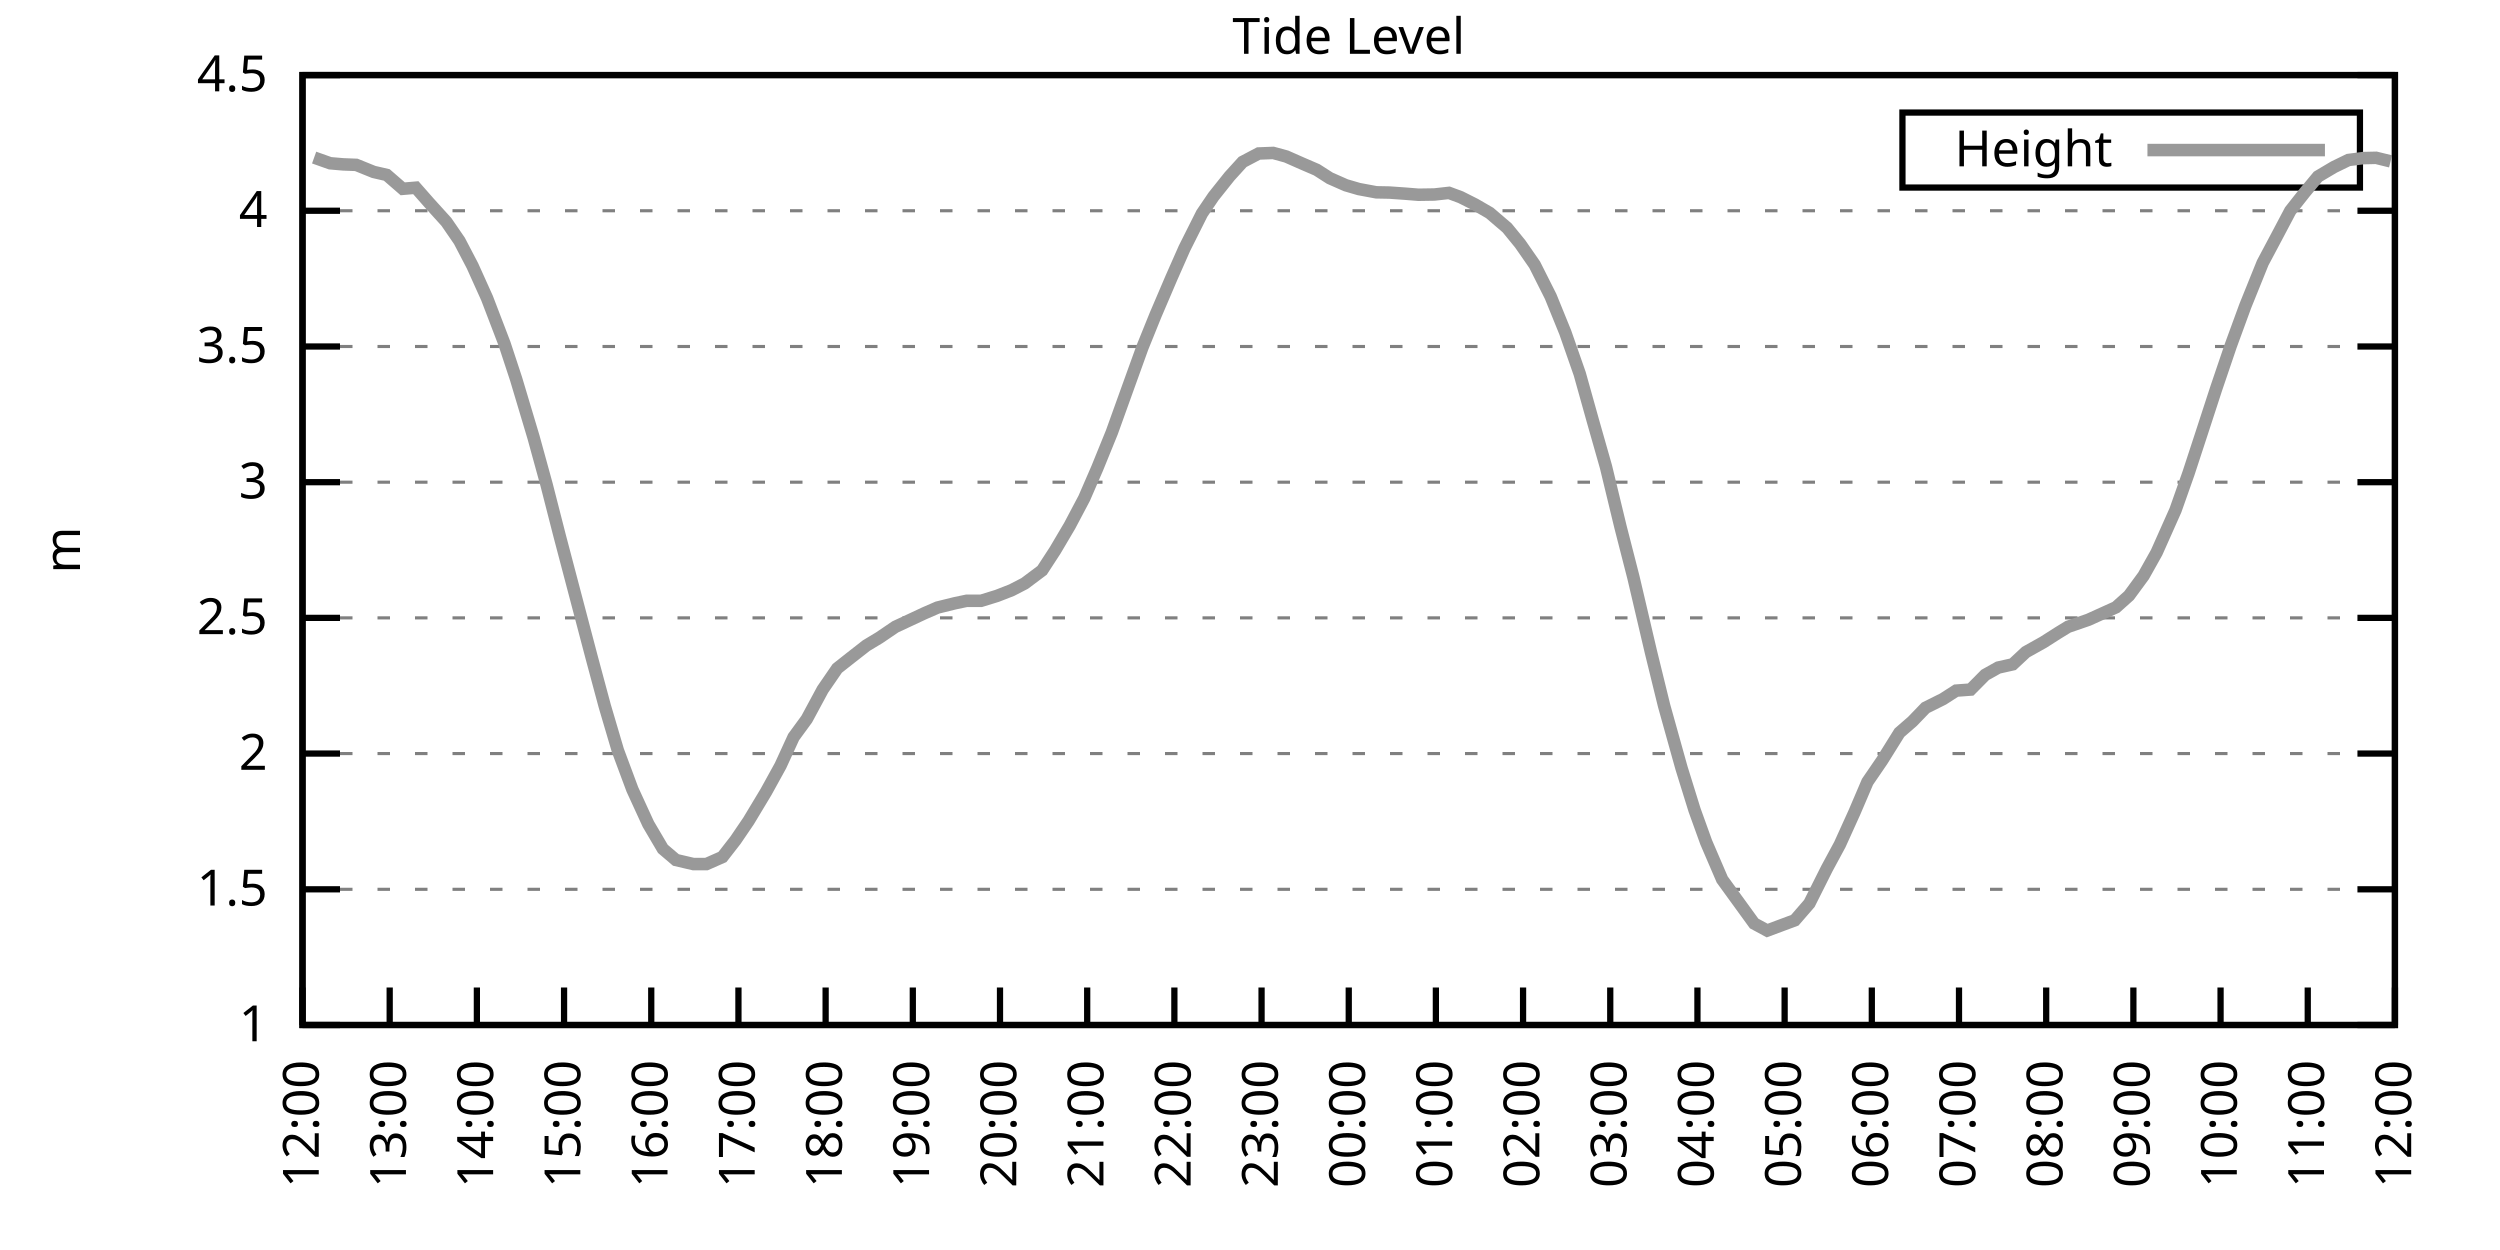
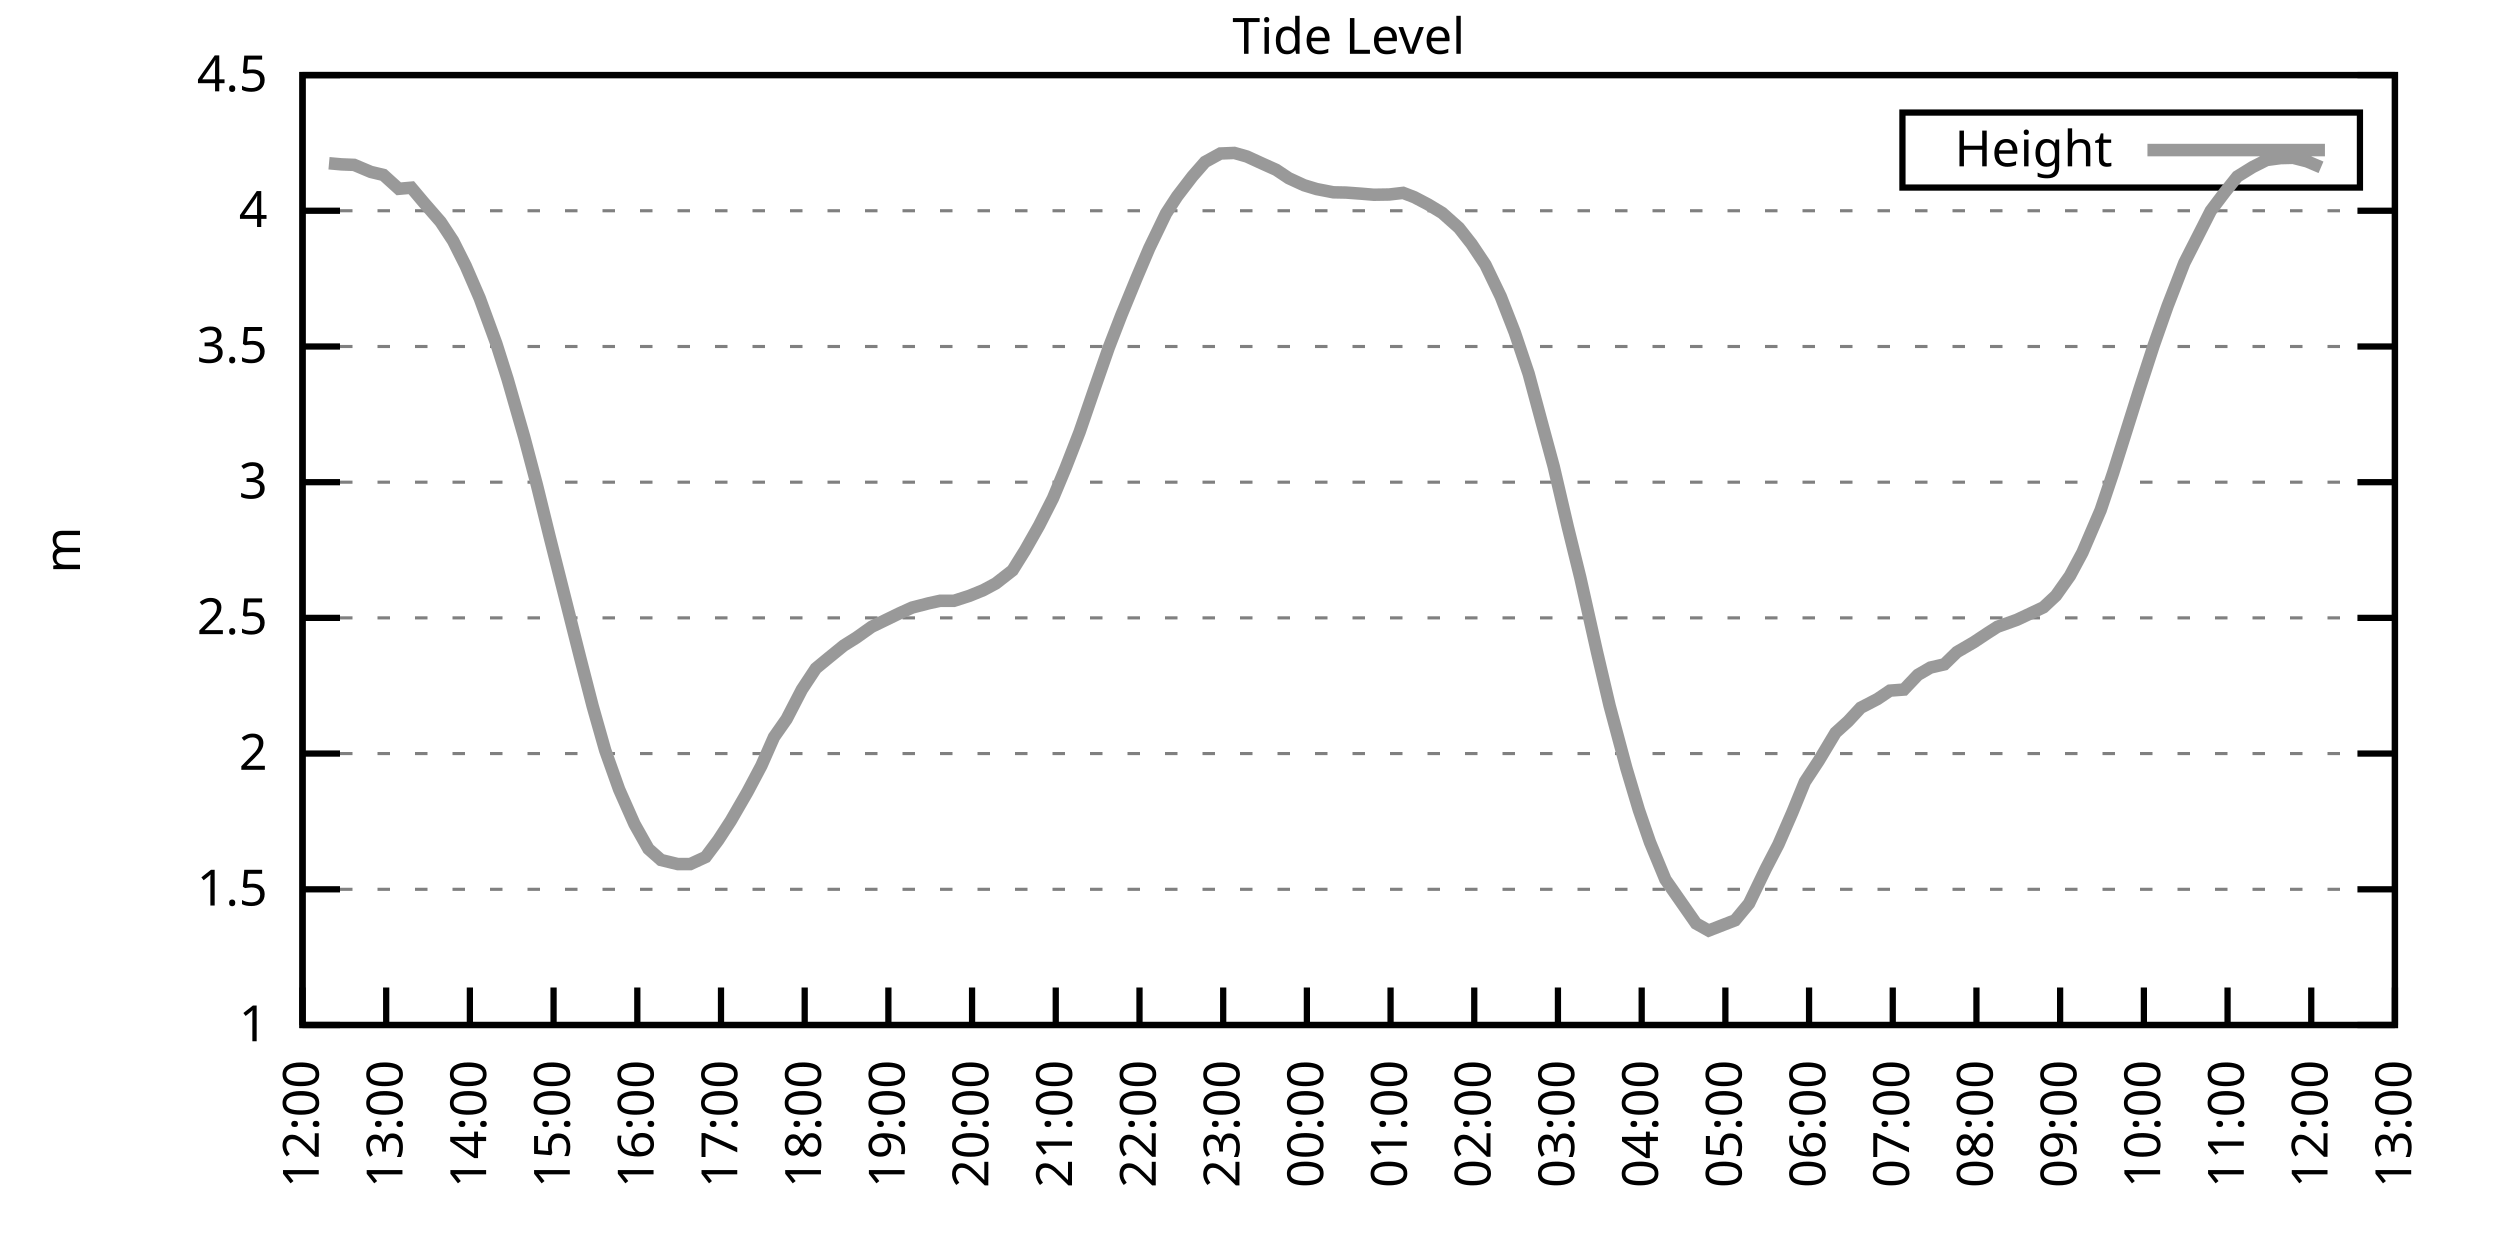
<svg xmlns="http://www.w3.org/2000/svg" xmlns:xlink="http://www.w3.org/1999/xlink" width="400" height="200" viewBox="0 0 400 200">
  <g id="gnuplot_canvas">
    <rect x="0" y="0" width="400" height="200" fill="none" />
    <defs>
      <circle id="gpDot" r="0.5" stroke-width="0.5" stroke="currentColor" />
      <path id="gpPt0" stroke-width="0.333" stroke="currentColor" d="M-1,0 h2 M0,-1 v2" />
      <path id="gpPt1" stroke-width="0.333" stroke="currentColor" d="M-1,-1 L1,1 M1,-1 L-1,1" />
      <path id="gpPt2" stroke-width="0.333" stroke="currentColor" d="M-1,0 L1,0 M0,-1 L0,1 M-1,-1 L1,1 M-1,1 L1,-1" />
      <rect id="gpPt3" stroke-width="0.333" stroke="currentColor" x="-1" y="-1" width="2" height="2" />
      <rect id="gpPt4" stroke-width="0.333" stroke="currentColor" fill="currentColor" x="-1" y="-1" width="2" height="2" />
      <circle id="gpPt5" stroke-width="0.333" stroke="currentColor" cx="0" cy="0" r="1" />
      <use xlink:href="#gpPt5" id="gpPt6" fill="currentColor" stroke="none" />
      <path id="gpPt7" stroke-width="0.333" stroke="currentColor" d="M0,-1.33 L-1.33,0.67 L1.33,0.67 z" />
      <use xlink:href="#gpPt7" id="gpPt8" fill="currentColor" stroke="none" />
      <use xlink:href="#gpPt7" id="gpPt9" stroke="currentColor" transform="rotate(180)" />
      <use xlink:href="#gpPt9" id="gpPt10" fill="currentColor" stroke="none" />
      <use xlink:href="#gpPt3" id="gpPt11" stroke="currentColor" transform="rotate(45)" />
      <use xlink:href="#gpPt11" id="gpPt12" fill="currentColor" stroke="none" />
      <path id="gpPt13" stroke-width="0.333" stroke="currentColor" d="M0,1.330 L1.265,0.411 L0.782,-1.067 L-0.782,-1.076 L-1.265,0.411 z" />
      <use xlink:href="#gpPt13" id="gpPt14" fill="currentColor" stroke="none" />
      <filter id="textbox" filterUnits="objectBoundingBox" x="0" y="0" height="1" width="1">
        <feFlood flood-color="white" flood-opacity="1" result="bgnd" />
        <feComposite in="SourceGraphic" in2="bgnd" operator="atop" />
      </filter>
      <filter id="greybox" filterUnits="objectBoundingBox" x="0" y="0" height="1" width="1">
        <feFlood flood-color="lightgrey" flood-opacity="1" result="grey" />
        <feComposite in="SourceGraphic" in2="grey" operator="atop" />
      </filter>
    </defs>
    <g fill="none" color="white" stroke="currentColor" stroke-width="1.00" stroke-linecap="butt" stroke-linejoin="miter">
</g>
    <g fill="none" color="black" stroke="currentColor" stroke-width="1.00" stroke-linecap="butt" stroke-linejoin="miter">
      <g stroke="none" shape-rendering="crispEdges">
        <polygon fill="rgb(255, 255, 255)" points="48.40,164.00 383.18,164.00 383.18,12.02 48.40,12.02 " />
      </g>
    </g>
    <g fill="none" color="black" stroke="currentColor" stroke-width="1.00" stroke-linecap="butt" stroke-linejoin="miter">
</g>
    <g fill="none" color="black" stroke="black" stroke-width="0.50" stroke-linecap="butt" stroke-linejoin="miter">
</g>
    <g fill="none" color="gray" stroke="currentColor" stroke-width="0.50" stroke-linecap="butt" stroke-linejoin="miter">
      <path stroke="gray" stroke-dasharray="2,4" class="gridline" d="M48.40,164.00 L383.19,164.00  " />
    </g>
    <g fill="none" color="gray" stroke="gray" stroke-width="1.00" stroke-linecap="butt" stroke-linejoin="miter">
</g>
    <g fill="none" color="black" stroke="currentColor" stroke-width="1.00" stroke-linecap="butt" stroke-linejoin="miter">
      <path stroke="black" d="M48.40,164.00 L54.40,164.00 M383.19,164.00 L377.19,164.00  " />
      <g transform="translate(42.80,166.60)" stroke="none" fill="black" font-family="Sans" font-size="8.00" text-anchor="end">
        <text>
          <tspan font-family="Sans"> 1</tspan>
        </text>
      </g>
    </g>
    <g fill="none" color="black" stroke="currentColor" stroke-width="1.00" stroke-linecap="butt" stroke-linejoin="miter">
</g>
    <g fill="none" color="black" stroke="black" stroke-width="0.50" stroke-linecap="butt" stroke-linejoin="miter">
</g>
    <g fill="none" color="gray" stroke="currentColor" stroke-width="0.50" stroke-linecap="butt" stroke-linejoin="miter">
      <path stroke="gray" stroke-dasharray="2,4" class="gridline" d="M48.40,142.29 L383.19,142.29  " />
    </g>
    <g fill="none" color="gray" stroke="gray" stroke-width="1.00" stroke-linecap="butt" stroke-linejoin="miter">
</g>
    <g fill="none" color="black" stroke="currentColor" stroke-width="1.00" stroke-linecap="butt" stroke-linejoin="miter">
      <path stroke="black" d="M48.40,142.29 L54.40,142.29 M383.19,142.29 L377.19,142.29  " />
      <g transform="translate(42.80,144.89)" stroke="none" fill="black" font-family="Sans" font-size="8.00" text-anchor="end">
        <text>
          <tspan font-family="Sans"> 1.5</tspan>
        </text>
      </g>
    </g>
    <g fill="none" color="black" stroke="currentColor" stroke-width="1.00" stroke-linecap="butt" stroke-linejoin="miter">
</g>
    <g fill="none" color="black" stroke="black" stroke-width="0.50" stroke-linecap="butt" stroke-linejoin="miter">
</g>
    <g fill="none" color="gray" stroke="currentColor" stroke-width="0.50" stroke-linecap="butt" stroke-linejoin="miter">
      <path stroke="gray" stroke-dasharray="2,4" class="gridline" d="M48.40,120.57 L383.19,120.57  " />
    </g>
    <g fill="none" color="gray" stroke="gray" stroke-width="1.00" stroke-linecap="butt" stroke-linejoin="miter">
</g>
    <g fill="none" color="black" stroke="currentColor" stroke-width="1.00" stroke-linecap="butt" stroke-linejoin="miter">
      <path stroke="black" d="M48.40,120.57 L54.40,120.57 M383.19,120.57 L377.19,120.57  " />
      <g transform="translate(42.80,123.17)" stroke="none" fill="black" font-family="Sans" font-size="8.00" text-anchor="end">
        <text>
          <tspan font-family="Sans"> 2</tspan>
        </text>
      </g>
    </g>
    <g fill="none" color="black" stroke="currentColor" stroke-width="1.00" stroke-linecap="butt" stroke-linejoin="miter">
</g>
    <g fill="none" color="black" stroke="black" stroke-width="0.50" stroke-linecap="butt" stroke-linejoin="miter">
</g>
    <g fill="none" color="gray" stroke="currentColor" stroke-width="0.50" stroke-linecap="butt" stroke-linejoin="miter">
      <path stroke="gray" stroke-dasharray="2,4" class="gridline" d="M48.40,98.86 L383.19,98.86  " />
    </g>
    <g fill="none" color="gray" stroke="gray" stroke-width="1.00" stroke-linecap="butt" stroke-linejoin="miter">
</g>
    <g fill="none" color="black" stroke="currentColor" stroke-width="1.00" stroke-linecap="butt" stroke-linejoin="miter">
      <path stroke="black" d="M48.40,98.86 L54.40,98.86 M383.19,98.86 L377.19,98.86  " />
      <g transform="translate(42.80,101.46)" stroke="none" fill="black" font-family="Sans" font-size="8.00" text-anchor="end">
        <text>
          <tspan font-family="Sans"> 2.5</tspan>
        </text>
      </g>
    </g>
    <g fill="none" color="black" stroke="currentColor" stroke-width="1.00" stroke-linecap="butt" stroke-linejoin="miter">
</g>
    <g fill="none" color="black" stroke="black" stroke-width="0.50" stroke-linecap="butt" stroke-linejoin="miter">
</g>
    <g fill="none" color="gray" stroke="currentColor" stroke-width="0.50" stroke-linecap="butt" stroke-linejoin="miter">
      <path stroke="gray" stroke-dasharray="2,4" class="gridline" d="M48.40,77.15 L383.19,77.15  " />
    </g>
    <g fill="none" color="gray" stroke="gray" stroke-width="1.00" stroke-linecap="butt" stroke-linejoin="miter">
</g>
    <g fill="none" color="black" stroke="currentColor" stroke-width="1.00" stroke-linecap="butt" stroke-linejoin="miter">
      <path stroke="black" d="M48.40,77.15 L54.40,77.15 M383.19,77.15 L377.19,77.15  " />
      <g transform="translate(42.80,79.75)" stroke="none" fill="black" font-family="Sans" font-size="8.00" text-anchor="end">
        <text>
          <tspan font-family="Sans"> 3</tspan>
        </text>
      </g>
    </g>
    <g fill="none" color="black" stroke="currentColor" stroke-width="1.00" stroke-linecap="butt" stroke-linejoin="miter">
</g>
    <g fill="none" color="black" stroke="black" stroke-width="0.50" stroke-linecap="butt" stroke-linejoin="miter">
</g>
    <g fill="none" color="gray" stroke="currentColor" stroke-width="0.50" stroke-linecap="butt" stroke-linejoin="miter">
      <path stroke="gray" stroke-dasharray="2,4" class="gridline" d="M48.40,55.44 L383.19,55.44  " />
    </g>
    <g fill="none" color="gray" stroke="gray" stroke-width="1.00" stroke-linecap="butt" stroke-linejoin="miter">
</g>
    <g fill="none" color="black" stroke="currentColor" stroke-width="1.00" stroke-linecap="butt" stroke-linejoin="miter">
      <path stroke="black" d="M48.40,55.44 L54.40,55.44 M383.19,55.44 L377.19,55.44  " />
      <g transform="translate(42.80,58.04)" stroke="none" fill="black" font-family="Sans" font-size="8.00" text-anchor="end">
        <text>
          <tspan font-family="Sans"> 3.5</tspan>
        </text>
      </g>
    </g>
    <g fill="none" color="black" stroke="currentColor" stroke-width="1.00" stroke-linecap="butt" stroke-linejoin="miter">
</g>
    <g fill="none" color="black" stroke="black" stroke-width="0.50" stroke-linecap="butt" stroke-linejoin="miter">
</g>
    <g fill="none" color="gray" stroke="currentColor" stroke-width="0.50" stroke-linecap="butt" stroke-linejoin="miter">
      <path stroke="gray" stroke-dasharray="2,4" class="gridline" d="M48.40,33.72 L383.19,33.72  " />
    </g>
    <g fill="none" color="gray" stroke="gray" stroke-width="1.00" stroke-linecap="butt" stroke-linejoin="miter">
</g>
    <g fill="none" color="black" stroke="currentColor" stroke-width="1.00" stroke-linecap="butt" stroke-linejoin="miter">
      <path stroke="black" d="M48.40,33.72 L54.40,33.72 M383.19,33.72 L377.19,33.72  " />
      <g transform="translate(42.80,36.32)" stroke="none" fill="black" font-family="Sans" font-size="8.00" text-anchor="end">
        <text>
          <tspan font-family="Sans"> 4</tspan>
        </text>
      </g>
    </g>
    <g fill="none" color="black" stroke="currentColor" stroke-width="1.00" stroke-linecap="butt" stroke-linejoin="miter">
</g>
    <g fill="none" color="black" stroke="black" stroke-width="0.50" stroke-linecap="butt" stroke-linejoin="miter">
</g>
    <g fill="none" color="gray" stroke="currentColor" stroke-width="0.50" stroke-linecap="butt" stroke-linejoin="miter">
      <path stroke="gray" stroke-dasharray="2,4" class="gridline" d="M48.40,12.01 L383.19,12.01  " />
    </g>
    <g fill="none" color="gray" stroke="gray" stroke-width="1.00" stroke-linecap="butt" stroke-linejoin="miter">
</g>
    <g fill="none" color="black" stroke="currentColor" stroke-width="1.00" stroke-linecap="butt" stroke-linejoin="miter">
      <path stroke="black" d="M48.40,12.01 L54.40,12.01 M383.19,12.01 L377.19,12.01  " />
      <g transform="translate(42.80,14.61)" stroke="none" fill="black" font-family="Sans" font-size="8.00" text-anchor="end">
        <text>
          <tspan font-family="Sans"> 4.5</tspan>
        </text>
      </g>
    </g>
    <g fill="none" color="black" stroke="currentColor" stroke-width="1.00" stroke-linecap="butt" stroke-linejoin="miter">
      <path stroke="black" d="M48.40,164.00 L48.40,158.00  " />
      <g transform="translate(51.00,169.60) rotate(270.00)" stroke="none" fill="black" font-family="Sans" font-size="8.00" text-anchor="end">
        <text>
          <tspan font-family="Sans">12:00</tspan>
        </text>
      </g>
    </g>
    <g fill="none" color="black" stroke="currentColor" stroke-width="1.00" stroke-linecap="butt" stroke-linejoin="miter">
-       <path stroke="black" d="M62.35,164.00 L62.35,158.00  " />
-       <g transform="translate(64.95,169.60) rotate(270.00)" stroke="none" fill="black" font-family="Sans" font-size="8.00" text-anchor="end">
+       <path stroke="black" d="M61.79,164.00 L61.79,158.00  " />
+       <g transform="translate(64.39,169.60) rotate(270.00)" stroke="none" fill="black" font-family="Sans" font-size="8.00" text-anchor="end">
        <text>
          <tspan font-family="Sans">13:00</tspan>
        </text>
      </g>
    </g>
    <g fill="none" color="black" stroke="currentColor" stroke-width="1.00" stroke-linecap="butt" stroke-linejoin="miter">
-       <path stroke="black" d="M76.30,164.00 L76.30,158.00  " />
-       <g transform="translate(78.90,169.60) rotate(270.00)" stroke="none" fill="black" font-family="Sans" font-size="8.00" text-anchor="end">
+       <path stroke="black" d="M75.18,164.00 L75.18,158.00  " />
+       <g transform="translate(77.78,169.60) rotate(270.00)" stroke="none" fill="black" font-family="Sans" font-size="8.00" text-anchor="end">
        <text>
          <tspan font-family="Sans">14:00</tspan>
        </text>
      </g>
    </g>
    <g fill="none" color="black" stroke="currentColor" stroke-width="1.00" stroke-linecap="butt" stroke-linejoin="miter">
-       <path stroke="black" d="M90.25,164.00 L90.25,158.00  " />
-       <g transform="translate(92.85,169.60) rotate(270.00)" stroke="none" fill="black" font-family="Sans" font-size="8.00" text-anchor="end">
+       <path stroke="black" d="M88.57,164.00 L88.57,158.00  " />
+       <g transform="translate(91.17,169.60) rotate(270.00)" stroke="none" fill="black" font-family="Sans" font-size="8.00" text-anchor="end">
        <text>
          <tspan font-family="Sans">15:00</tspan>
        </text>
      </g>
    </g>
    <g fill="none" color="black" stroke="currentColor" stroke-width="1.00" stroke-linecap="butt" stroke-linejoin="miter">
-       <path stroke="black" d="M104.20,164.00 L104.20,158.00  " />
-       <g transform="translate(106.80,169.60) rotate(270.00)" stroke="none" fill="black" font-family="Sans" font-size="8.00" text-anchor="end">
+       <path stroke="black" d="M101.97,164.00 L101.97,158.00  " />
+       <g transform="translate(104.57,169.60) rotate(270.00)" stroke="none" fill="black" font-family="Sans" font-size="8.00" text-anchor="end">
        <text>
          <tspan font-family="Sans">16:00</tspan>
        </text>
      </g>
    </g>
    <g fill="none" color="black" stroke="currentColor" stroke-width="1.00" stroke-linecap="butt" stroke-linejoin="miter">
-       <path stroke="black" d="M118.15,164.00 L118.15,158.00  " />
-       <g transform="translate(120.75,169.60) rotate(270.00)" stroke="none" fill="black" font-family="Sans" font-size="8.00" text-anchor="end">
+       <path stroke="black" d="M115.36,164.00 L115.36,158.00  " />
+       <g transform="translate(117.96,169.60) rotate(270.00)" stroke="none" fill="black" font-family="Sans" font-size="8.00" text-anchor="end">
        <text>
          <tspan font-family="Sans">17:00</tspan>
        </text>
      </g>
    </g>
    <g fill="none" color="black" stroke="currentColor" stroke-width="1.00" stroke-linecap="butt" stroke-linejoin="miter">
-       <path stroke="black" d="M132.10,164.00 L132.10,158.00  " />
-       <g transform="translate(134.70,169.60) rotate(270.00)" stroke="none" fill="black" font-family="Sans" font-size="8.00" text-anchor="end">
+       <path stroke="black" d="M128.75,164.00 L128.75,158.00  " />
+       <g transform="translate(131.35,169.60) rotate(270.00)" stroke="none" fill="black" font-family="Sans" font-size="8.00" text-anchor="end">
        <text>
          <tspan font-family="Sans">18:00</tspan>
        </text>
      </g>
    </g>
    <g fill="none" color="black" stroke="currentColor" stroke-width="1.00" stroke-linecap="butt" stroke-linejoin="miter">
-       <path stroke="black" d="M146.05,164.00 L146.05,158.00  " />
-       <g transform="translate(148.65,169.60) rotate(270.00)" stroke="none" fill="black" font-family="Sans" font-size="8.00" text-anchor="end">
+       <path stroke="black" d="M142.14,164.00 L142.14,158.00  " />
+       <g transform="translate(144.74,169.60) rotate(270.00)" stroke="none" fill="black" font-family="Sans" font-size="8.00" text-anchor="end">
        <text>
          <tspan font-family="Sans">19:00</tspan>
        </text>
      </g>
    </g>
    <g fill="none" color="black" stroke="currentColor" stroke-width="1.00" stroke-linecap="butt" stroke-linejoin="miter">
-       <path stroke="black" d="M160.00,164.00 L160.00,158.00  " />
-       <g transform="translate(162.60,169.60) rotate(270.00)" stroke="none" fill="black" font-family="Sans" font-size="8.00" text-anchor="end">
+       <path stroke="black" d="M155.53,164.00 L155.53,158.00  " />
+       <g transform="translate(158.13,169.60) rotate(270.00)" stroke="none" fill="black" font-family="Sans" font-size="8.00" text-anchor="end">
        <text>
          <tspan font-family="Sans">20:00</tspan>
        </text>
      </g>
    </g>
    <g fill="none" color="black" stroke="currentColor" stroke-width="1.00" stroke-linecap="butt" stroke-linejoin="miter">
-       <path stroke="black" d="M173.95,164.00 L173.95,158.00  " />
-       <g transform="translate(176.55,169.60) rotate(270.00)" stroke="none" fill="black" font-family="Sans" font-size="8.00" text-anchor="end">
+       <path stroke="black" d="M168.92,164.00 L168.92,158.00  " />
+       <g transform="translate(171.52,169.60) rotate(270.00)" stroke="none" fill="black" font-family="Sans" font-size="8.00" text-anchor="end">
        <text>
          <tspan font-family="Sans">21:00</tspan>
        </text>
      </g>
    </g>
    <g fill="none" color="black" stroke="currentColor" stroke-width="1.00" stroke-linecap="butt" stroke-linejoin="miter">
-       <path stroke="black" d="M187.90,164.00 L187.90,158.00  " />
-       <g transform="translate(190.50,169.60) rotate(270.00)" stroke="none" fill="black" font-family="Sans" font-size="8.00" text-anchor="end">
+       <path stroke="black" d="M182.32,164.00 L182.32,158.00  " />
+       <g transform="translate(184.92,169.60) rotate(270.00)" stroke="none" fill="black" font-family="Sans" font-size="8.00" text-anchor="end">
        <text>
          <tspan font-family="Sans">22:00</tspan>
        </text>
      </g>
    </g>
    <g fill="none" color="black" stroke="currentColor" stroke-width="1.00" stroke-linecap="butt" stroke-linejoin="miter">
-       <path stroke="black" d="M201.85,164.00 L201.85,158.00  " />
-       <g transform="translate(204.45,169.60) rotate(270.00)" stroke="none" fill="black" font-family="Sans" font-size="8.00" text-anchor="end">
+       <path stroke="black" d="M195.71,164.00 L195.71,158.00  " />
+       <g transform="translate(198.31,169.60) rotate(270.00)" stroke="none" fill="black" font-family="Sans" font-size="8.00" text-anchor="end">
        <text>
          <tspan font-family="Sans">23:00</tspan>
        </text>
      </g>
    </g>
    <g fill="none" color="black" stroke="currentColor" stroke-width="1.00" stroke-linecap="butt" stroke-linejoin="miter">
-       <path stroke="black" d="M215.80,164.00 L215.80,158.00  " />
-       <g transform="translate(218.40,169.60) rotate(270.00)" stroke="none" fill="black" font-family="Sans" font-size="8.00" text-anchor="end">
+       <path stroke="black" d="M209.10,164.00 L209.10,158.00  " />
+       <g transform="translate(211.70,169.60) rotate(270.00)" stroke="none" fill="black" font-family="Sans" font-size="8.00" text-anchor="end">
        <text>
          <tspan font-family="Sans">00:00</tspan>
        </text>
      </g>
    </g>
    <g fill="none" color="black" stroke="currentColor" stroke-width="1.00" stroke-linecap="butt" stroke-linejoin="miter">
-       <path stroke="black" d="M229.74,164.00 L229.74,158.00  " />
-       <g transform="translate(232.34,169.60) rotate(270.00)" stroke="none" fill="black" font-family="Sans" font-size="8.00" text-anchor="end">
+       <path stroke="black" d="M222.49,164.00 L222.49,158.00  " />
+       <g transform="translate(225.09,169.60) rotate(270.00)" stroke="none" fill="black" font-family="Sans" font-size="8.00" text-anchor="end">
        <text>
          <tspan font-family="Sans">01:00</tspan>
        </text>
      </g>
    </g>
    <g fill="none" color="black" stroke="currentColor" stroke-width="1.00" stroke-linecap="butt" stroke-linejoin="miter">
-       <path stroke="black" d="M243.69,164.00 L243.69,158.00  " />
-       <g transform="translate(246.29,169.60) rotate(270.00)" stroke="none" fill="black" font-family="Sans" font-size="8.00" text-anchor="end">
+       <path stroke="black" d="M235.88,164.00 L235.88,158.00  " />
+       <g transform="translate(238.48,169.60) rotate(270.00)" stroke="none" fill="black" font-family="Sans" font-size="8.00" text-anchor="end">
        <text>
          <tspan font-family="Sans">02:00</tspan>
        </text>
      </g>
    </g>
    <g fill="none" color="black" stroke="currentColor" stroke-width="1.00" stroke-linecap="butt" stroke-linejoin="miter">
-       <path stroke="black" d="M257.64,164.00 L257.64,158.00  " />
-       <g transform="translate(260.24,169.60) rotate(270.00)" stroke="none" fill="black" font-family="Sans" font-size="8.00" text-anchor="end">
+       <path stroke="black" d="M249.27,164.00 L249.27,158.00  " />
+       <g transform="translate(251.87,169.60) rotate(270.00)" stroke="none" fill="black" font-family="Sans" font-size="8.00" text-anchor="end">
        <text>
          <tspan font-family="Sans">03:00</tspan>
        </text>
      </g>
    </g>
    <g fill="none" color="black" stroke="currentColor" stroke-width="1.00" stroke-linecap="butt" stroke-linejoin="miter">
-       <path stroke="black" d="M271.59,164.00 L271.59,158.00  " />
-       <g transform="translate(274.19,169.60) rotate(270.00)" stroke="none" fill="black" font-family="Sans" font-size="8.00" text-anchor="end">
+       <path stroke="black" d="M262.67,164.00 L262.67,158.00  " />
+       <g transform="translate(265.27,169.60) rotate(270.00)" stroke="none" fill="black" font-family="Sans" font-size="8.00" text-anchor="end">
        <text>
          <tspan font-family="Sans">04:00</tspan>
        </text>
      </g>
    </g>
    <g fill="none" color="black" stroke="currentColor" stroke-width="1.00" stroke-linecap="butt" stroke-linejoin="miter">
-       <path stroke="black" d="M285.54,164.00 L285.54,158.00  " />
-       <g transform="translate(288.14,169.60) rotate(270.00)" stroke="none" fill="black" font-family="Sans" font-size="8.00" text-anchor="end">
+       <path stroke="black" d="M276.06,164.00 L276.06,158.00  " />
+       <g transform="translate(278.66,169.60) rotate(270.00)" stroke="none" fill="black" font-family="Sans" font-size="8.00" text-anchor="end">
        <text>
          <tspan font-family="Sans">05:00</tspan>
        </text>
      </g>
    </g>
    <g fill="none" color="black" stroke="currentColor" stroke-width="1.00" stroke-linecap="butt" stroke-linejoin="miter">
-       <path stroke="black" d="M299.49,164.00 L299.49,158.00  " />
-       <g transform="translate(302.09,169.60) rotate(270.00)" stroke="none" fill="black" font-family="Sans" font-size="8.00" text-anchor="end">
+       <path stroke="black" d="M289.45,164.00 L289.45,158.00  " />
+       <g transform="translate(292.05,169.60) rotate(270.00)" stroke="none" fill="black" font-family="Sans" font-size="8.00" text-anchor="end">
        <text>
          <tspan font-family="Sans">06:00</tspan>
        </text>
      </g>
    </g>
    <g fill="none" color="black" stroke="currentColor" stroke-width="1.00" stroke-linecap="butt" stroke-linejoin="miter">
-       <path stroke="black" d="M313.44,164.00 L313.44,158.00  " />
-       <g transform="translate(316.04,169.60) rotate(270.00)" stroke="none" fill="black" font-family="Sans" font-size="8.00" text-anchor="end">
+       <path stroke="black" d="M302.84,164.00 L302.84,158.00  " />
+       <g transform="translate(305.44,169.60) rotate(270.00)" stroke="none" fill="black" font-family="Sans" font-size="8.00" text-anchor="end">
        <text>
          <tspan font-family="Sans">07:00</tspan>
        </text>
      </g>
    </g>
    <g fill="none" color="black" stroke="currentColor" stroke-width="1.00" stroke-linecap="butt" stroke-linejoin="miter">
-       <path stroke="black" d="M327.39,164.00 L327.39,158.00  " />
-       <g transform="translate(329.99,169.60) rotate(270.00)" stroke="none" fill="black" font-family="Sans" font-size="8.00" text-anchor="end">
+       <path stroke="black" d="M316.23,164.00 L316.23,158.00  " />
+       <g transform="translate(318.83,169.60) rotate(270.00)" stroke="none" fill="black" font-family="Sans" font-size="8.00" text-anchor="end">
        <text>
          <tspan font-family="Sans">08:00</tspan>
        </text>
      </g>
    </g>
    <g fill="none" color="black" stroke="currentColor" stroke-width="1.00" stroke-linecap="butt" stroke-linejoin="miter">
-       <path stroke="black" d="M341.34,164.00 L341.34,158.00  " />
-       <g transform="translate(343.94,169.60) rotate(270.00)" stroke="none" fill="black" font-family="Sans" font-size="8.00" text-anchor="end">
+       <path stroke="black" d="M329.62,164.00 L329.62,158.00  " />
+       <g transform="translate(332.22,169.60) rotate(270.00)" stroke="none" fill="black" font-family="Sans" font-size="8.00" text-anchor="end">
        <text>
          <tspan font-family="Sans">09:00</tspan>
        </text>
      </g>
    </g>
    <g fill="none" color="black" stroke="currentColor" stroke-width="1.00" stroke-linecap="butt" stroke-linejoin="miter">
-       <path stroke="black" d="M355.29,164.00 L355.29,158.00  " />
-       <g transform="translate(357.89,169.60) rotate(270.00)" stroke="none" fill="black" font-family="Sans" font-size="8.00" text-anchor="end">
+       <path stroke="black" d="M343.02,164.00 L343.02,158.00  " />
+       <g transform="translate(345.62,169.60) rotate(270.00)" stroke="none" fill="black" font-family="Sans" font-size="8.00" text-anchor="end">
        <text>
          <tspan font-family="Sans">10:00</tspan>
        </text>
      </g>
    </g>
    <g fill="none" color="black" stroke="currentColor" stroke-width="1.00" stroke-linecap="butt" stroke-linejoin="miter">
-       <path stroke="black" d="M369.24,164.00 L369.24,158.00  " />
-       <g transform="translate(371.84,169.60) rotate(270.00)" stroke="none" fill="black" font-family="Sans" font-size="8.00" text-anchor="end">
+       <path stroke="black" d="M356.41,164.00 L356.41,158.00  " />
+       <g transform="translate(359.01,169.60) rotate(270.00)" stroke="none" fill="black" font-family="Sans" font-size="8.00" text-anchor="end">
        <text>
          <tspan font-family="Sans">11:00</tspan>
+         </text>
+       </g>
+     </g>
+     <g fill="none" color="black" stroke="currentColor" stroke-width="1.00" stroke-linecap="butt" stroke-linejoin="miter">
+       <path stroke="black" d="M369.80,164.00 L369.80,158.00  " />
+       <g transform="translate(372.40,169.60) rotate(270.00)" stroke="none" fill="black" font-family="Sans" font-size="8.00" text-anchor="end">
+         <text>
+           <tspan font-family="Sans">12:00</tspan>
        </text>
      </g>
    </g>
    <g fill="none" color="black" stroke="currentColor" stroke-width="1.00" stroke-linecap="butt" stroke-linejoin="miter">
      <path stroke="black" d="M383.19,164.00 L383.19,158.00  " />
      <g transform="translate(385.79,169.60) rotate(270.00)" stroke="none" fill="black" font-family="Sans" font-size="8.00" text-anchor="end">
        <text>
-           <tspan font-family="Sans">12:00</tspan>
+           <tspan font-family="Sans">13:00</tspan>
        </text>
      </g>
    </g>
    <g fill="none" color="black" stroke="currentColor" stroke-width="1.00" stroke-linecap="butt" stroke-linejoin="miter">
</g>
    <g fill="none" color="black" stroke="currentColor" stroke-width="1.00" stroke-linecap="butt" stroke-linejoin="miter">
      <path stroke="black" d="M48.40,12.01 L48.40,164.00 L383.19,164.00 L383.19,12.01 L48.40,12.01 Z  " />
    </g>
    <g fill="none" color="black" stroke="currentColor" stroke-width="1.00" stroke-linecap="butt" stroke-linejoin="miter">
</g>
    <g fill="none" color="black" stroke="currentColor" stroke-width="1.00" stroke-linecap="butt" stroke-linejoin="miter">
      <path stroke="black" d="M304.39,30.01 L304.39,18.01 L377.59,18.01 L377.59,30.01 L304.39,30.01 Z  " />
    </g>
    <g id="Tide_level_plot_1">
      <g fill="none" color="white" stroke="black" stroke-width="2.00" stroke-linecap="butt" stroke-linejoin="miter">
</g>
      <g fill="none" color="black" stroke="currentColor" stroke-width="2.00" stroke-linecap="butt" stroke-linejoin="miter">
        <g transform="translate(337.99,26.61)" stroke="none" fill="black" font-family="Sans" font-size="8.00" text-anchor="end">
          <text>
            <tspan font-family="Sans">Height</tspan>
          </text>
        </g>
      </g>
      <g fill="none" color="black" stroke="currentColor" stroke-width="2.00" stroke-linecap="butt" stroke-linejoin="miter">
-         <path stroke="rgb(153, 153, 153)" d="M343.59,24.01 L371.99,24.01 M50.26,25.21 L52.82,26.12 L54.91,26.30 L57.00,26.38 L59.79,27.51 L61.88,27.99   L64.44,30.21 L66.53,30.03 L68.63,32.42 L71.42,35.50 L73.51,38.54 L75.60,42.54 L77.93,47.71 L80.72,55.00   L82.58,60.65 L85.37,69.98 L87.46,77.58 L89.55,85.75 L94.67,105.20 L96.76,112.97 L98.85,120.05 L101.18,126.31   L103.73,131.86 L106.06,135.82 L108.15,137.60 L110.94,138.25 L113.03,138.25 L115.59,137.12 L117.68,134.43 L119.78,131.34   L122.57,126.70 L124.89,122.49 L126.98,117.93 L129.08,115.06 L131.63,110.33 L133.96,106.94 L136.05,105.29 L138.61,103.29   L140.70,102.03 L143.26,100.29 L145.58,99.21 L147.91,98.12 L150.00,97.21 L152.79,96.52 L154.65,96.13 L156.97,96.13   L159.53,95.34 L161.86,94.43 L163.95,93.35 L166.74,91.26 L168.83,88.05 L171.16,84.10 L173.48,79.71 L175.57,74.89   L177.90,69.16 L180.46,62.04 L182.78,55.61 L184.87,50.44 L187.43,44.45 L189.52,39.72 L192.31,34.16 L194.17,31.42   L196.73,28.21 L198.82,25.91 L201.38,24.56 L203.71,24.47 L205.80,25.04 L208.36,26.17 L210.68,27.17 L212.77,28.51   L215.33,29.64 L217.42,30.25 L220.21,30.77 L222.30,30.81 L224.86,30.99 L226.95,31.16 L229.51,31.12 L231.84,30.86   L233.70,31.55 L236.02,32.72 L238.35,34.07 L241.14,36.46 L243.23,39.02 L245.55,42.36 L248.11,47.45 L250.44,53.18   L252.76,59.82 L254.85,67.29 L256.95,74.67 L259.27,84.27 L261.36,92.43 L264.15,104.33 L266.25,112.89 L269.04,122.88   L271.13,129.61 L272.99,134.77 L275.55,140.72 L280.66,147.76 L282.75,148.89 L287.17,147.24 L289.50,144.55 L292.29,138.99   L294.38,135.12 L296.70,130.00 L298.80,125.09 L301.12,121.70 L303.91,117.23 L306.00,115.41 L308.09,113.24 L310.88,111.85   L312.98,110.50 L315.30,110.33 L317.63,107.98 L319.72,106.81 L322.04,106.29 L324.14,104.33 L326.93,102.77 L329.25,101.29   L330.88,100.29 L334.13,99.17 L338.55,97.17 L340.64,95.30 L342.97,92.13 L345.06,88.40 L348.08,81.62 L350.18,75.67   L352.27,69.29 L354.59,62.17 L356.92,55.31 L359.24,48.97 L362.03,42.06 L364.13,38.11 L366.45,33.72 L368.78,30.77   L370.87,28.25 L373.43,26.73 L375.75,25.60 L378.08,25.30 L380.17,25.25 L382.49,25.82  " />
+         <path stroke="rgb(153, 153, 153)" d="M343.59,24.01 L371.99,24.01 M52.64,26.12 L54.65,26.30 L56.66,26.38 L59.34,27.51 L61.35,27.99 L63.80,30.21   L65.81,30.03 L67.82,32.42 L70.50,35.50 L72.50,38.54 L74.51,42.54 L76.75,47.71 L79.42,55.00 L81.21,60.65   L83.89,69.98 L85.90,77.58 L87.91,85.75 L92.82,105.20 L94.82,112.97 L96.83,120.05 L99.06,126.31 L101.52,131.86   L103.75,135.82 L105.76,137.60 L108.44,138.25 L110.45,138.25 L112.90,137.12 L114.91,134.43 L116.92,131.34 L119.60,126.70   L121.83,122.49 L123.84,117.93 L125.85,115.06 L128.30,110.33 L130.54,106.94 L132.54,105.29 L135.00,103.29 L137.01,102.03   L139.46,100.29 L141.69,99.21 L143.93,98.12 L145.94,97.21 L148.61,96.52 L150.40,96.13 L152.63,96.13 L155.09,95.34   L157.32,94.43 L159.33,93.35 L162.01,91.26 L164.01,88.05 L166.25,84.10 L168.48,79.71 L170.49,74.89 L172.72,69.16   L175.17,62.04 L177.41,55.61 L179.41,50.44 L181.87,44.45 L183.88,39.72 L186.56,34.16 L188.34,31.42 L190.80,28.21   L192.81,25.91 L195.26,24.56 L197.49,24.47 L199.50,25.04 L201.96,26.17 L204.19,27.17 L206.20,28.51 L208.65,29.64   L210.66,30.25 L213.34,30.77 L215.35,30.81 L217.80,30.99 L219.81,31.16 L222.27,31.12 L224.50,30.86 L226.29,31.55   L228.52,32.72 L230.75,34.07 L233.43,36.46 L235.44,39.02 L237.67,42.36 L240.12,47.45 L242.36,53.18 L244.59,59.82   L246.60,67.29 L248.60,74.67 L250.84,84.27 L252.85,92.43 L255.52,104.33 L257.53,112.89 L260.21,122.88 L262.22,129.61   L264.00,134.77 L266.46,140.72 L271.37,147.76 L273.38,148.89 L277.62,147.24 L279.85,144.55 L282.53,138.99 L284.54,135.12   L286.77,130.00 L288.78,125.09 L291.01,121.70 L293.69,117.23 L295.70,115.41 L297.71,113.24 L300.39,111.85 L302.39,110.50   L304.63,110.33 L306.86,107.98 L308.87,106.81 L311.10,106.29 L313.11,104.33 L315.79,102.77 L318.02,101.29 L319.58,100.29   L322.70,99.17 L326.95,97.17 L328.95,95.30 L331.19,92.13 L333.19,88.40 L336.10,81.62 L338.10,75.67 L340.11,69.29   L342.35,62.17 L344.58,55.31 L346.81,48.97 L349.49,42.06 L351.50,38.11 L353.73,33.72 L355.96,30.77 L357.97,28.25   L360.42,26.73 L362.66,25.60 L364.89,25.30 L366.90,25.25 L369.13,25.82 L371.36,26.77  " />
      </g>
    </g>
    <g fill="none" color="black" stroke="currentColor" stroke-width="2.00" stroke-linecap="butt" stroke-linejoin="miter">
</g>
    <g fill="none" color="black" stroke="black" stroke-width="1.00" stroke-linecap="butt" stroke-linejoin="miter">
</g>
    <g fill="none" color="black" stroke="currentColor" stroke-width="1.00" stroke-linecap="butt" stroke-linejoin="miter">
      <path stroke="black" d="M48.40,12.01 L48.40,164.00 L383.19,164.00 L383.19,12.01 L48.40,12.01 Z  " />
      <g transform="translate(12.80,88.01) rotate(270.00)" stroke="none" fill="black" font-family="Sans" font-size="8.00" text-anchor="middle">
        <text>
          <tspan font-family="Sans">m</tspan>
        </text>
      </g>
    </g>
    <g fill="none" color="black" stroke="currentColor" stroke-width="1.00" stroke-linecap="butt" stroke-linejoin="miter">
</g>
    <g fill="none" color="black" stroke="currentColor" stroke-width="1.00" stroke-linecap="butt" stroke-linejoin="miter">
      <g transform="translate(215.79,8.61)" stroke="none" fill="black" font-family="Sans" font-size="8.00" text-anchor="middle">
        <text>
          <tspan font-family="Sans">Tide Level</tspan>
        </text>
      </g>
    </g>
    <g fill="none" color="black" stroke="currentColor" stroke-width="1.00" stroke-linecap="butt" stroke-linejoin="miter">
</g>
  </g>
</svg>
